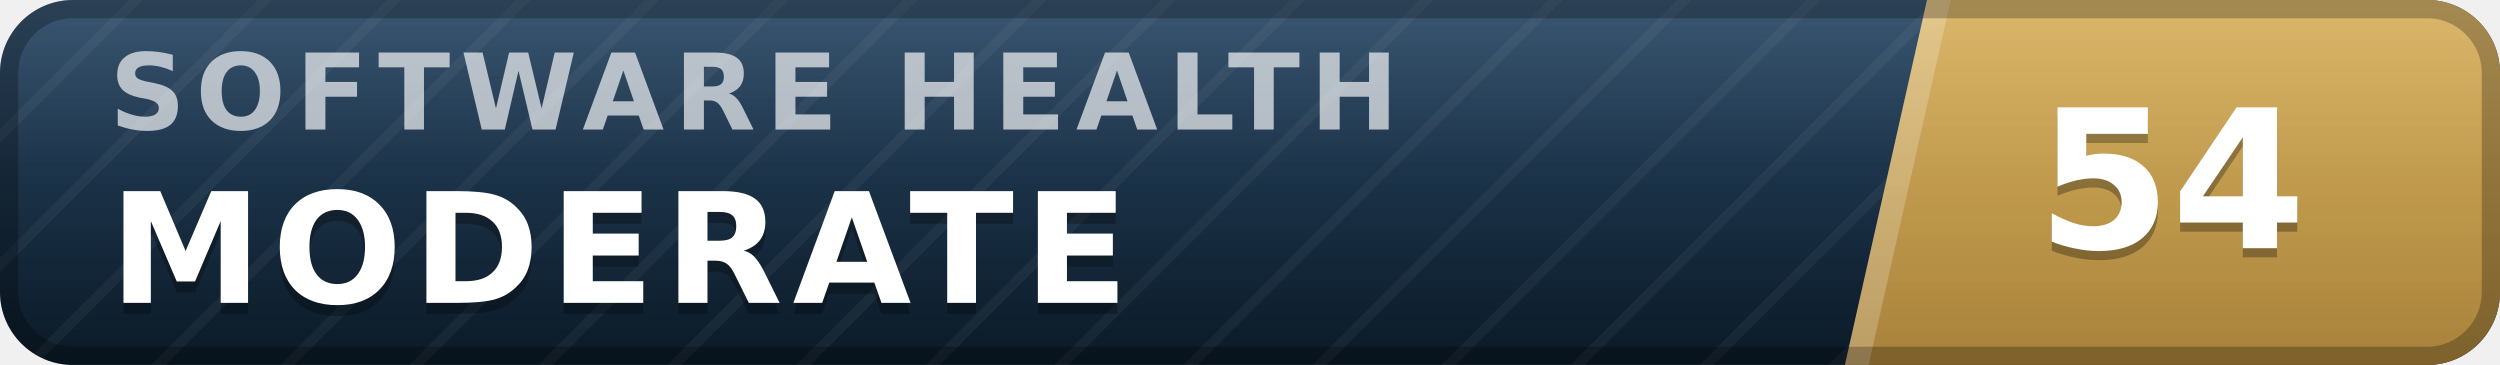
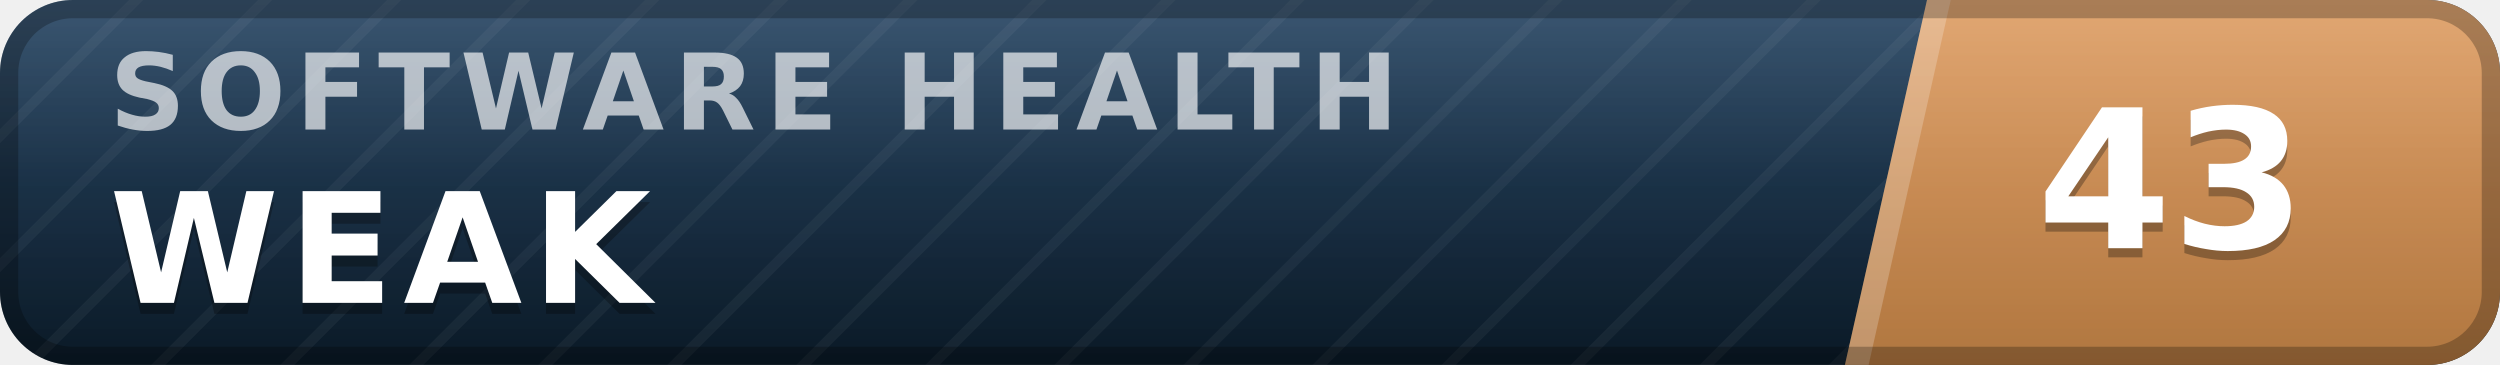
- <svg xmlns="http://www.w3.org/2000/svg" width="137" height="20" viewBox="0 0 137 20" role="img" aria-label="inspect.software software health index 54 of 100, moderate" font-family="Verdana,DejaVu Sans,Geneva,sans-serif">
+ <svg xmlns="http://www.w3.org/2000/svg" width="137" height="20" viewBox="0 0 137 20" role="img" aria-label="inspect.software software health index 43 of 100, weak" font-family="Verdana,DejaVu Sans,Geneva,sans-serif">
  <defs>
    <linearGradient id="plate" x1="0" y1="0" x2="0" y2="1">
      <stop offset="0" stop-color="#1d3d5c" />
      <stop offset="1" stop-color="#0a1926" />
    </linearGradient>
    <linearGradient id="endplate" x1="0" y1="0" x2="0" y2="1">
-       <stop offset="0" stop-color="#d5ac55" />
-       <stop offset="1" stop-color="#a8823a" />
+       <stop offset="0" stop-color="#dd9a5e" />
+       <stop offset="1" stop-color="#b0763f" />
    </linearGradient>
    <linearGradient id="gloss" x1="0" y1="0" x2="0" y2="1">
      <stop offset="0" stop-color="#fff" stop-opacity=".13" />
      <stop offset=".5" stop-color="#fff" stop-opacity=".03" />
      <stop offset="1" stop-color="#fff" stop-opacity="0" />
    </linearGradient>
    <pattern id="guilloche" width="5" height="5" patternUnits="userSpaceOnUse" patternTransform="rotate(45)">
      <line x1="0" y1="0" x2="0" y2="5" stroke="#fff" stroke-opacity=".045" stroke-width="1.1" />
    </pattern>
    <clipPath id="rounded">
      <rect width="137" height="20" rx="4" />
    </clipPath>
  </defs>
  <g clip-path="url(#rounded)">
    <rect width="137" height="20" fill="url(#plate)" />
    <rect width="137" height="20" fill="url(#guilloche)" />
    <polygon points="105.6,0 137,0 137,20 101.1,20" fill="url(#endplate)" />
    <polygon points="105.6,0 106.9,0 102.4,20 101.1,20" fill="#fff" fill-opacity=".22" />
    <text x="6.0" y="7.1" font-size="5.8" letter-spacing="0.55" fill="#fff" fill-opacity=".66" font-weight="bold" textLength="76.3" lengthAdjust="spacing">SOFTWARE HEALTH</text>
-     <text x="6.0" y="17.2" font-size="8.4" fill="#000" fill-opacity=".3" font-weight="bold" letter-spacing="0.55" textLength="59.5" lengthAdjust="spacing">MODERATE</text>
-     <text x="6.0" y="16.6" font-size="8.4" fill="#fff" font-weight="bold" letter-spacing="0.55" textLength="59.5" lengthAdjust="spacing">MODERATE</text>
-     <text x="119.0" y="14.1" font-size="10.6" fill="#000" fill-opacity=".3" font-weight="bold" text-anchor="middle">54</text>
-     <text x="119.0" y="13.6" font-size="10.6" fill="#fff" font-weight="bold" text-anchor="middle">54</text>
+     <text x="6.0" y="17.2" font-size="8.4" fill="#000" fill-opacity=".3" font-weight="bold" letter-spacing="0.55" textLength="30.3" lengthAdjust="spacing">WEAK</text>
+     <text x="6.0" y="16.6" font-size="8.4" fill="#fff" font-weight="bold" letter-spacing="0.55" textLength="30.3" lengthAdjust="spacing">WEAK</text>
+     <text x="119.0" y="14.1" font-size="10.6" fill="#000" fill-opacity=".3" font-weight="bold" text-anchor="middle">43</text>
+     <text x="119.0" y="13.6" font-size="10.6" fill="#fff" font-weight="bold" text-anchor="middle">43</text>
    <rect width="137" height="20" fill="url(#gloss)" />
  </g>
  <rect x=".5" y=".5" width="136" height="19" rx="3.5" fill="none" stroke="#000" stroke-opacity=".25" />
</svg>
